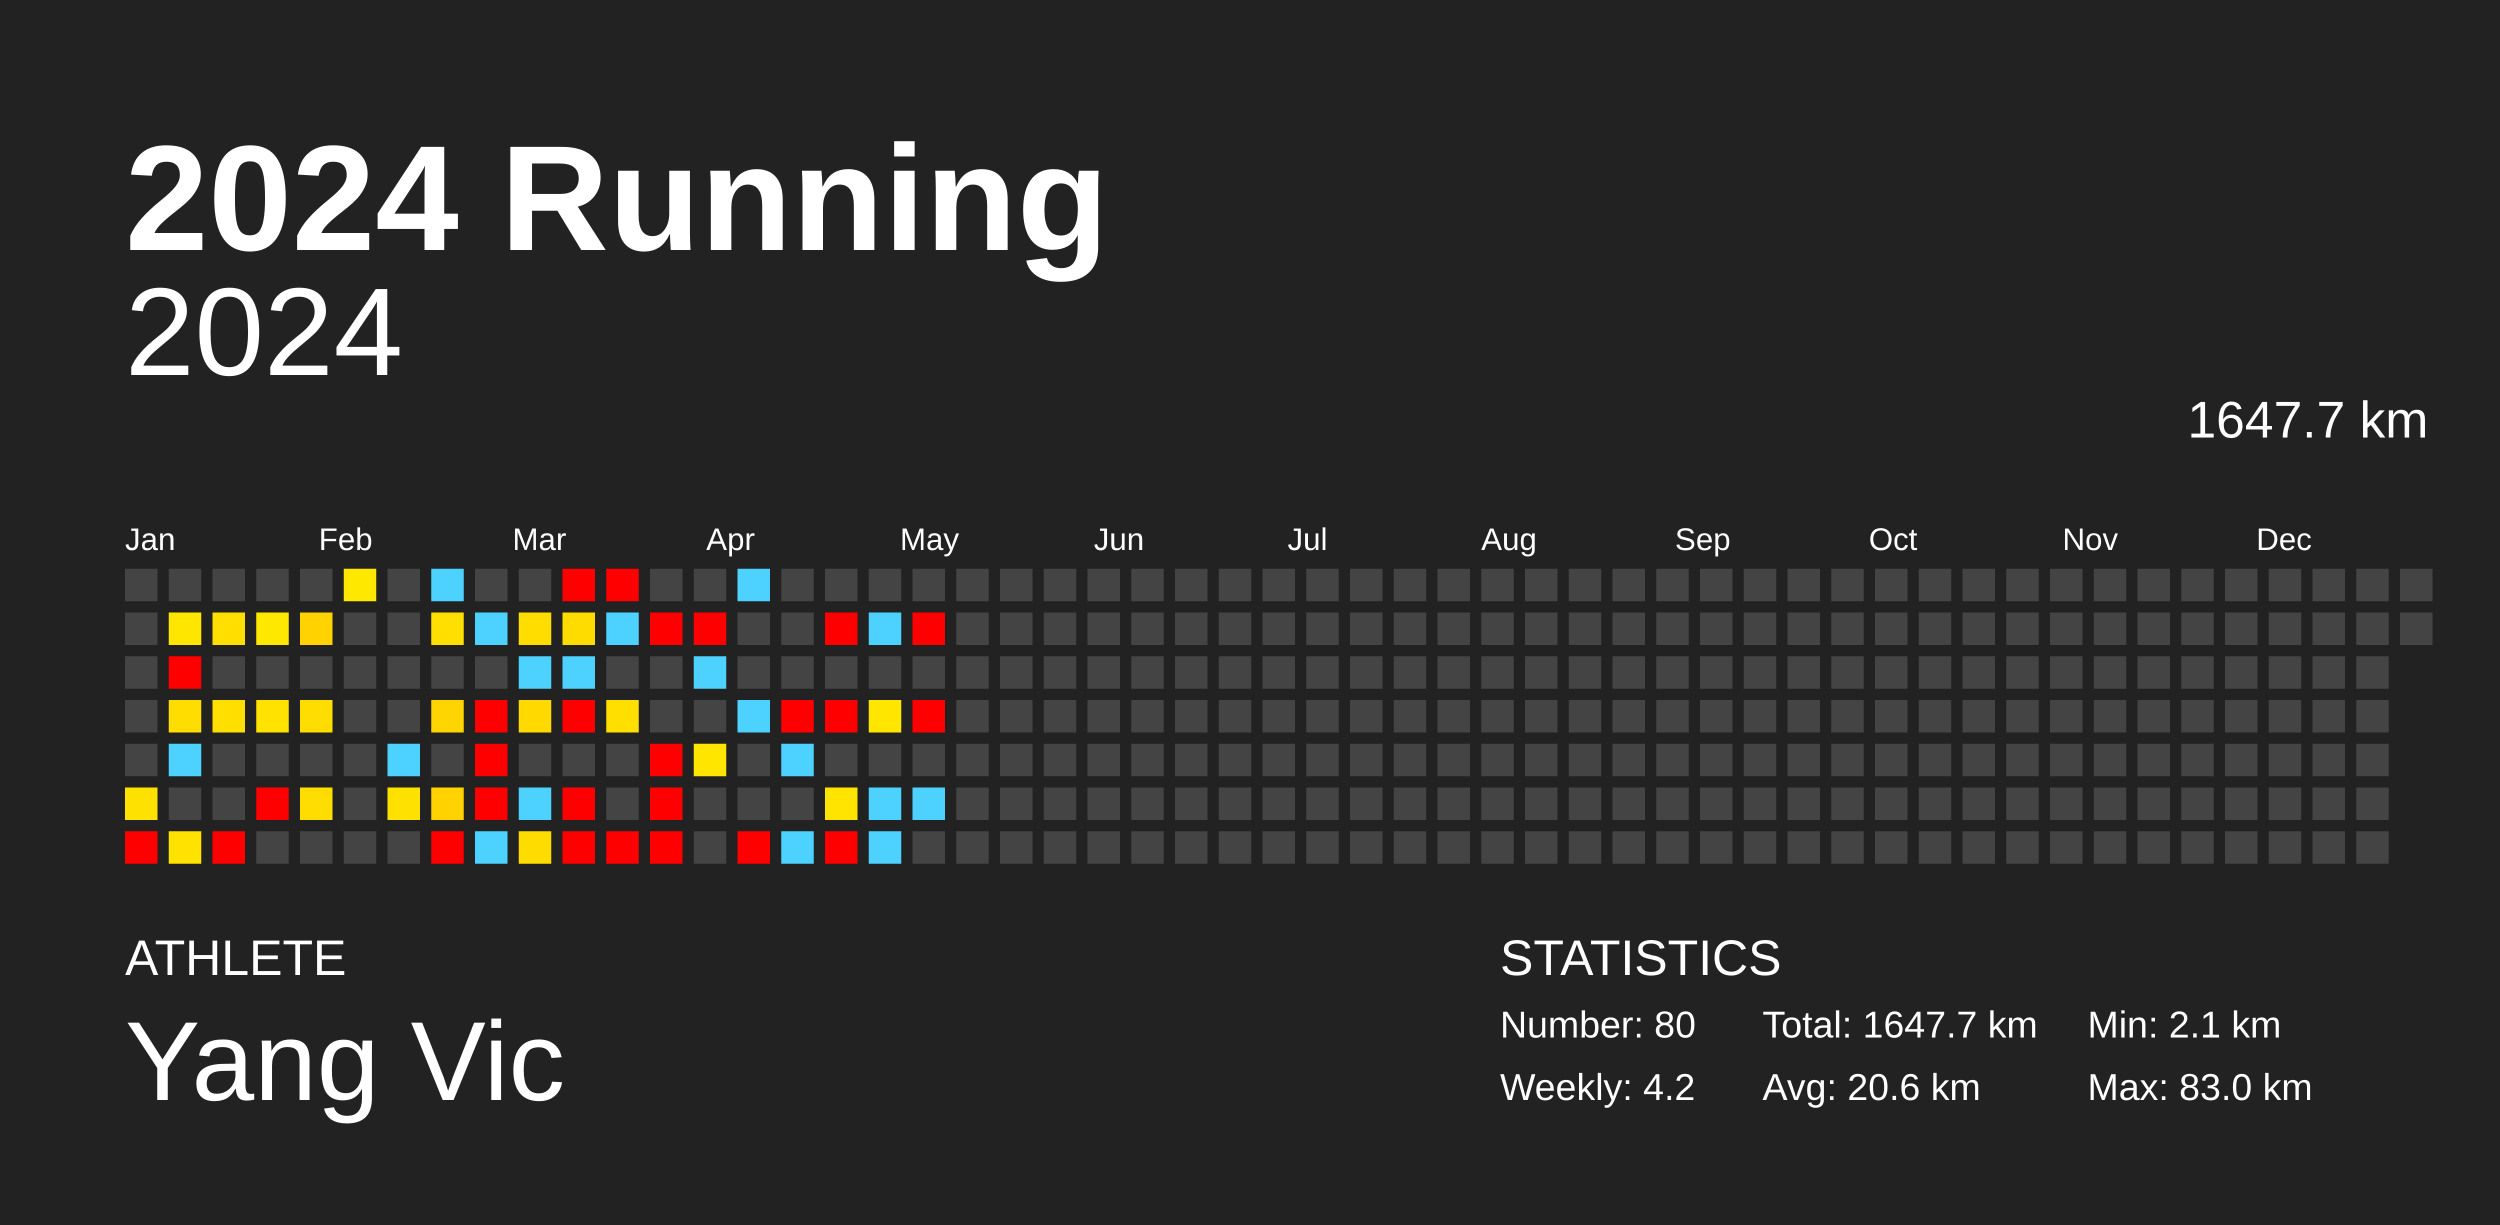
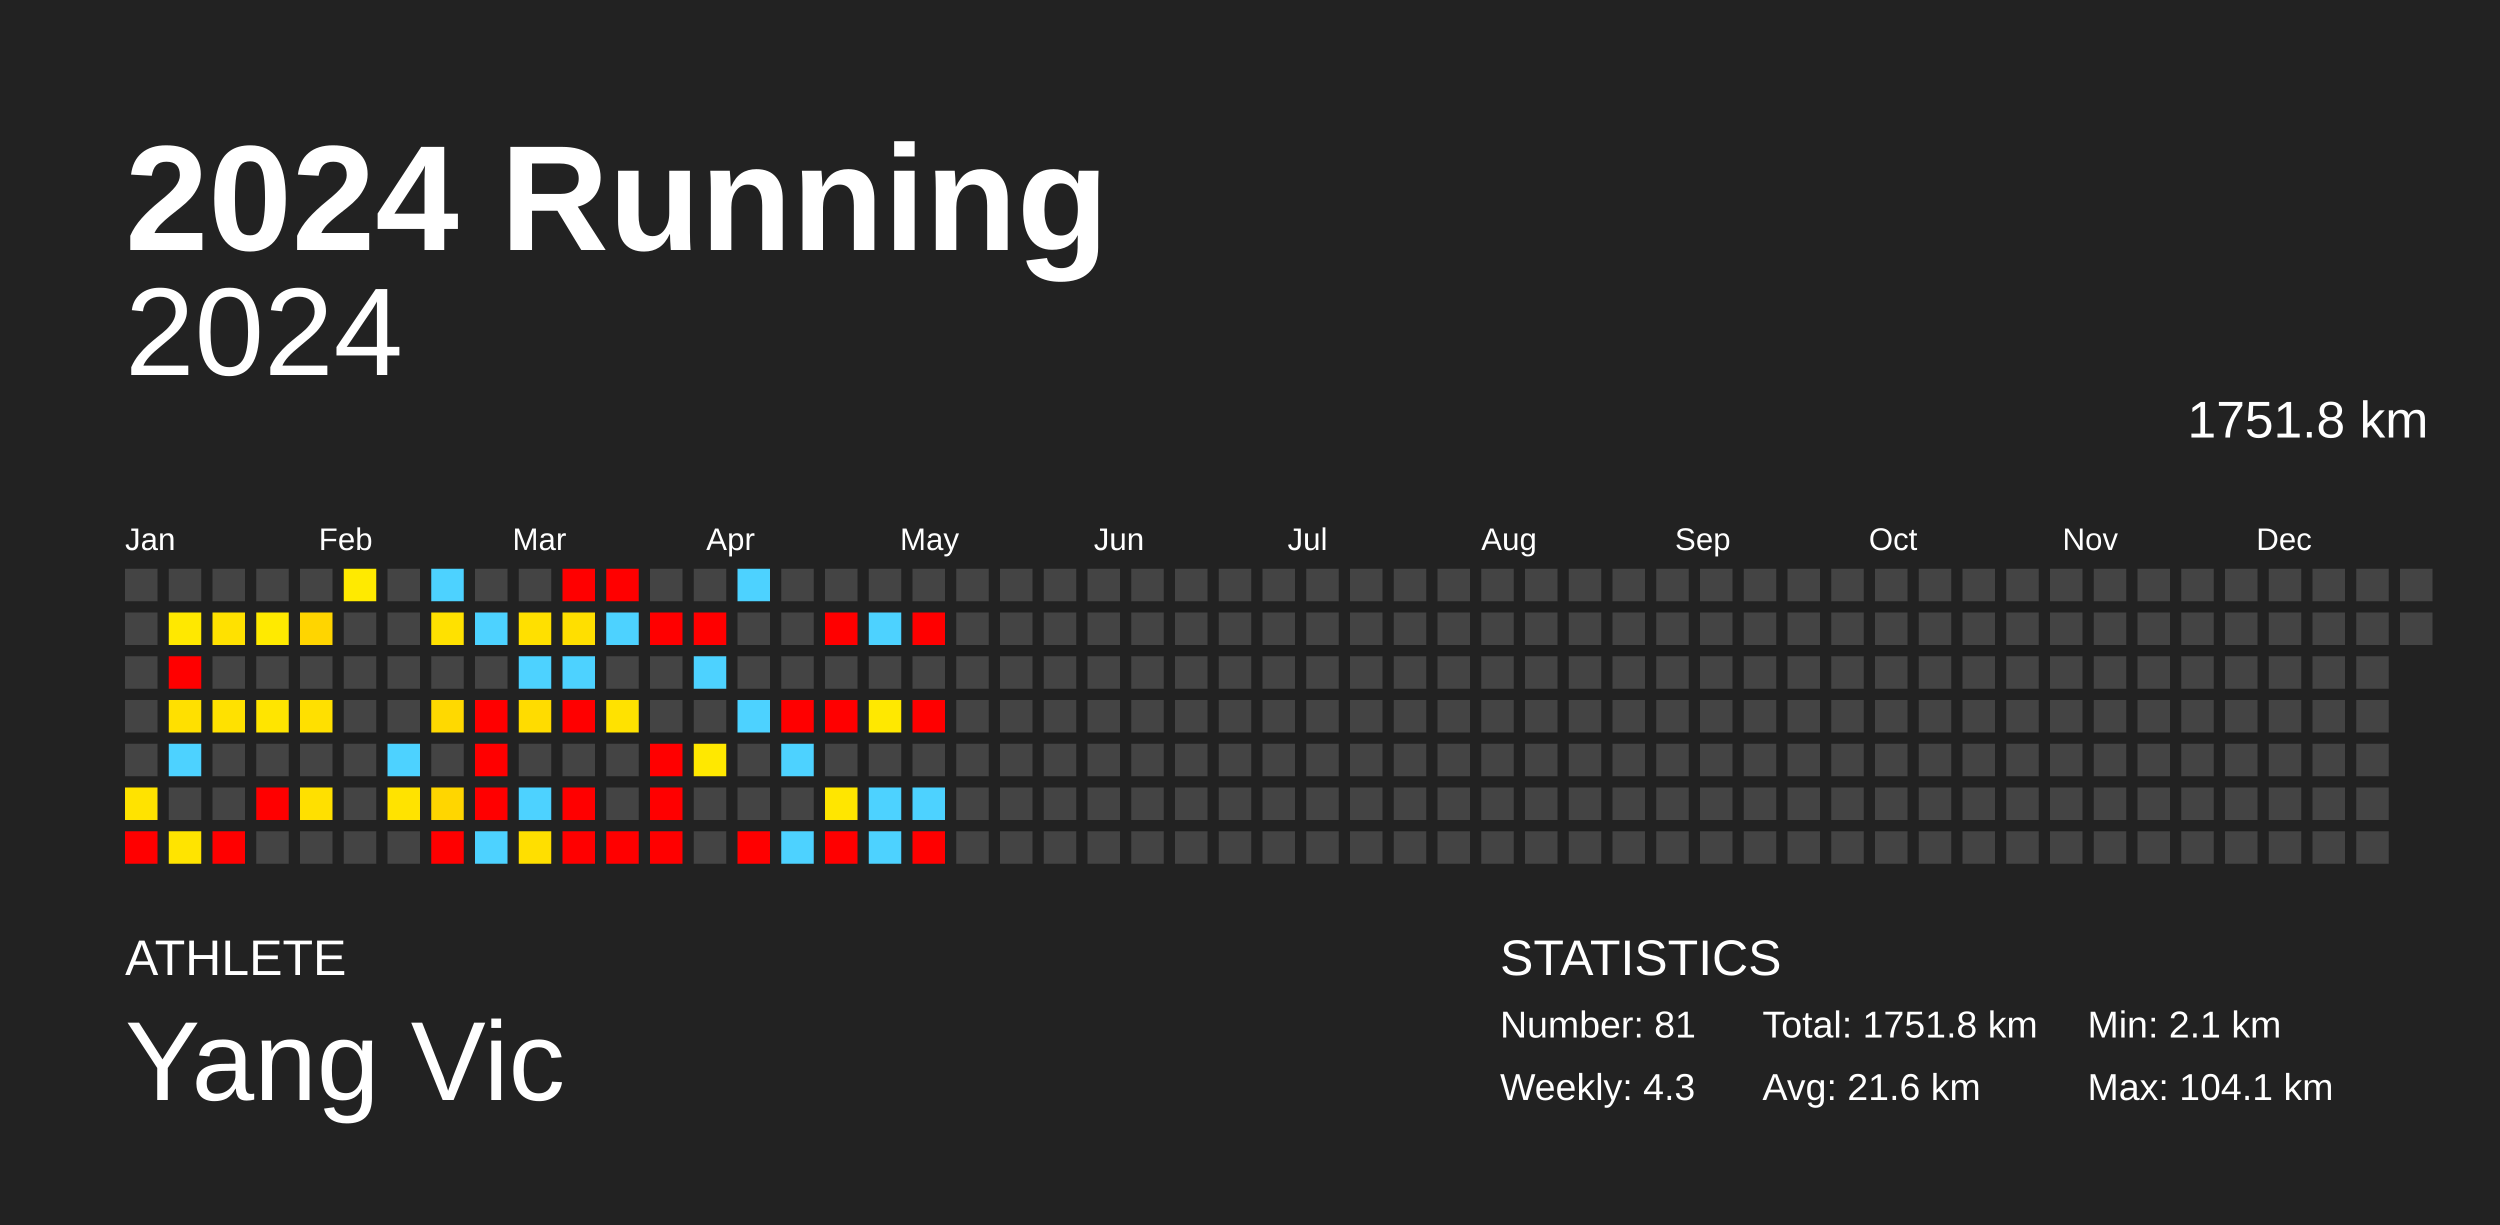
<svg xmlns="http://www.w3.org/2000/svg" baseProfile="full" height="98mm" version="1.1" viewBox="0,0,200,98" width="200mm">
  <defs />
  <rect fill="#222222" height="98" width="200" x="0" y="0" />
  <text fill="#FFFFFF" style="font-size:12px; font-family:Arial; font-weight:bold;" x="10" y="20">2024 Running</text>
  <text fill="#FFFFFF" style="font-size:4px; font-family:Arial" x="10" y="78">ATHLETE</text>
  <text fill="#FFFFFF" style="font-size:9px; font-family:Arial" x="10" y="88">Yang Vic</text>
  <text fill="#FFFFFF" style="font-size:4px; font-family:Arial" x="120" y="78">STATISTICS</text>
-   <text fill="#FFFFFF" style="font-size:3px; font-family:Arial" x="120" y="83">Number: 80</text>
-   <text fill="#FFFFFF" style="font-size:3px; font-family:Arial" x="120" y="88">Weekly: 4.2</text>
-   <text fill="#FFFFFF" style="font-size:3px; font-family:Arial" x="141" y="83">Total: 1647.7 km</text>
-   <text fill="#FFFFFF" style="font-size:3px; font-family:Arial" x="141" y="88">Avg: 20.6 km</text>
+   <text fill="#FFFFFF" style="font-size:3px; font-family:Arial" x="120" y="83">Number: 81</text>
+   <text fill="#FFFFFF" style="font-size:3px; font-family:Arial" x="120" y="88">Weekly: 4.3</text>
+   <text fill="#FFFFFF" style="font-size:3px; font-family:Arial" x="141" y="83">Total: 1751.8 km</text>
+   <text fill="#FFFFFF" style="font-size:3px; font-family:Arial" x="141" y="88">Avg: 21.6 km</text>
  <text fill="#FFFFFF" style="font-size:3px; font-family:Arial" x="167" y="83">Min: 2.1 km</text>
-   <text fill="#FFFFFF" style="font-size:3px; font-family:Arial" x="167" y="88">Max: 83.0 km</text>
+   <text fill="#FFFFFF" style="font-size:3px; font-family:Arial" x="167" y="88">Max: 104.1 km</text>
  <text alignment-baseline="hanging" fill="#FFFFFF" style="font-size:10.0px; font-family:Arial;" x="10" y="30">2024</text>
-   <text alignment-baseline="hanging" fill="#FFFFFF" style="font-size:4.125px; font-family:Arial;" x="175" y="35">1647.7 km</text>
+   <text alignment-baseline="hanging" fill="#FFFFFF" style="font-size:4.125px; font-family:Arial;" x="175" y="35">1751.8 km</text>
  <text fill="#FFFFFF" style="font-size:2.5px; font-family:Arial" x="10.0" y="44">Jan</text>
  <text fill="#FFFFFF" style="font-size:2.5px; font-family:Arial" x="25.5" y="44">Feb</text>
  <text fill="#FFFFFF" style="font-size:2.5px; font-family:Arial" x="41.0" y="44">Mar</text>
  <text fill="#FFFFFF" style="font-size:2.5px; font-family:Arial" x="56.5" y="44">Apr</text>
  <text fill="#FFFFFF" style="font-size:2.5px; font-family:Arial" x="72.0" y="44">May</text>
  <text fill="#FFFFFF" style="font-size:2.5px; font-family:Arial" x="87.5" y="44">Jun</text>
  <text fill="#FFFFFF" style="font-size:2.5px; font-family:Arial" x="103.0" y="44">Jul</text>
  <text fill="#FFFFFF" style="font-size:2.5px; font-family:Arial" x="118.5" y="44">Aug</text>
  <text fill="#FFFFFF" style="font-size:2.5px; font-family:Arial" x="134.0" y="44">Sep</text>
  <text fill="#FFFFFF" style="font-size:2.5px; font-family:Arial" x="149.5" y="44">Oct</text>
  <text fill="#FFFFFF" style="font-size:2.5px; font-family:Arial" x="165.0" y="44">Nov</text>
  <text fill="#FFFFFF" style="font-size:2.5px; font-family:Arial" x="180.5" y="44">Dec</text>
  <rect fill="#444444" height="2.6" width="2.6" x="10.0" y="45.5" />
  <rect fill="#444444" height="2.6" width="2.6" x="10.0" y="49.0" />
  <rect fill="#444444" height="2.6" width="2.6" x="10.0" y="52.5" />
  <rect fill="#444444" height="2.6" width="2.6" x="10.0" y="56.0" />
  <rect fill="#444444" height="2.6" width="2.6" x="10.0" y="59.5" />
-   <rect fill="#ffe100" height="2.6" width="2.6" x="10.0" y="63.0" />
+   <rect fill="#ffe300" height="2.6" width="2.6" x="10.0" y="63.0" />
  <rect fill="red" height="2.6" width="2.6" x="10.0" y="66.5" />
  <rect fill="#444444" height="2.6" width="2.6" x="13.5" y="45.5" />
-   <rect fill="#ffe600" height="2.6" width="2.6" x="13.5" y="49.0" />
+   <rect fill="#ffe800" height="2.6" width="2.6" x="13.5" y="49.0" />
  <rect fill="red" height="2.6" width="2.6" x="13.5" y="52.5" />
-   <rect fill="#ffdd00" height="2.6" width="2.6" x="13.5" y="56.0" />
+   <rect fill="#ffe000" height="2.6" width="2.6" x="13.5" y="56.0" />
  <rect fill="#4dd2ff" height="2.6" width="2.6" x="13.5" y="59.5" />
  <rect fill="#444444" height="2.6" width="2.6" x="13.5" y="63.0" />
-   <rect fill="#ffe200" height="2.6" width="2.6" x="13.5" y="66.5" />
+   <rect fill="#ffe400" height="2.6" width="2.6" x="13.5" y="66.5" />
  <rect fill="#444444" height="2.6" width="2.6" x="17.0" y="45.5" />
-   <rect fill="#ffdf00" height="2.6" width="2.6" x="17.0" y="49.0" />
+   <rect fill="#ffe100" height="2.6" width="2.6" x="17.0" y="49.0" />
  <rect fill="#444444" height="2.6" width="2.6" x="17.0" y="52.5" />
-   <rect fill="#ffdf00" height="2.6" width="2.6" x="17.0" y="56.0" />
+   <rect fill="#ffe100" height="2.6" width="2.6" x="17.0" y="56.0" />
  <rect fill="#444444" height="2.6" width="2.6" x="17.0" y="59.5" />
  <rect fill="#444444" height="2.6" width="2.6" x="17.0" y="63.0" />
  <rect fill="red" height="2.6" width="2.6" x="17.0" y="66.5" />
  <rect fill="#444444" height="2.6" width="2.6" x="20.5" y="45.5" />
-   <rect fill="#ffe800" height="2.6" width="2.6" x="20.5" y="49.0" />
+   <rect fill="#ffea00" height="2.6" width="2.6" x="20.5" y="49.0" />
  <rect fill="#444444" height="2.6" width="2.6" x="20.5" y="52.5" />
-   <rect fill="#ffe200" height="2.6" width="2.6" x="20.5" y="56.0" />
+   <rect fill="#ffe500" height="2.6" width="2.6" x="20.5" y="56.0" />
  <rect fill="#444444" height="2.6" width="2.6" x="20.5" y="59.5" />
  <rect fill="red" height="2.6" width="2.6" x="20.5" y="63.0" />
  <rect fill="#444444" height="2.6" width="2.6" x="20.5" y="66.5" />
  <rect fill="#444444" height="2.6" width="2.6" x="24.0" y="45.5" />
-   <rect fill="#ffd200" height="2.6" width="2.6" x="24.0" y="49.0" />
+   <rect fill="#ffd500" height="2.6" width="2.6" x="24.0" y="49.0" />
  <rect fill="#444444" height="2.6" width="2.6" x="24.0" y="52.5" />
-   <rect fill="#ffdd00" height="2.6" width="2.6" x="24.0" y="56.0" />
+   <rect fill="#ffe000" height="2.6" width="2.6" x="24.0" y="56.0" />
  <rect fill="#444444" height="2.6" width="2.6" x="24.0" y="59.5" />
-   <rect fill="#ffdd00" height="2.6" width="2.6" x="24.0" y="63.0" />
+   <rect fill="#ffe000" height="2.6" width="2.6" x="24.0" y="63.0" />
  <rect fill="#444444" height="2.6" width="2.6" x="24.0" y="66.5" />
-   <rect fill="#ffe800" height="2.6" width="2.6" x="27.5" y="45.5" />
+   <rect fill="#ffea00" height="2.6" width="2.6" x="27.5" y="45.5" />
  <rect fill="#444444" height="2.6" width="2.6" x="27.5" y="49.0" />
  <rect fill="#444444" height="2.6" width="2.6" x="27.5" y="52.5" />
  <rect fill="#444444" height="2.6" width="2.6" x="27.5" y="56.0" />
  <rect fill="#444444" height="2.6" width="2.6" x="27.5" y="59.5" />
  <rect fill="#444444" height="2.6" width="2.6" x="27.5" y="63.0" />
  <rect fill="#444444" height="2.6" width="2.6" x="27.5" y="66.5" />
  <rect fill="#444444" height="2.6" width="2.6" x="31.0" y="45.5" />
  <rect fill="#444444" height="2.6" width="2.6" x="31.0" y="49.0" />
  <rect fill="#444444" height="2.6" width="2.6" x="31.0" y="52.5" />
  <rect fill="#444444" height="2.6" width="2.6" x="31.0" y="56.0" />
  <rect fill="#4dd2ff" height="2.6" width="2.6" x="31.0" y="59.5" />
-   <rect fill="#ffe100" height="2.6" width="2.6" x="31.0" y="63.0" />
+   <rect fill="#ffe300" height="2.6" width="2.6" x="31.0" y="63.0" />
  <rect fill="#444444" height="2.6" width="2.6" x="31.0" y="66.5" />
  <rect fill="#4dd2ff" height="2.6" width="2.6" x="34.5" y="45.5" />
-   <rect fill="#ffdf00" height="2.6" width="2.6" x="34.5" y="49.0" />
+   <rect fill="#ffe100" height="2.6" width="2.6" x="34.5" y="49.0" />
  <rect fill="#444444" height="2.6" width="2.6" x="34.5" y="52.5" />
-   <rect fill="#ffd500" height="2.6" width="2.6" x="34.5" y="56.0" />
+   <rect fill="#ffd900" height="2.6" width="2.6" x="34.5" y="56.0" />
  <rect fill="#444444" height="2.6" width="2.6" x="34.5" y="59.5" />
-   <rect fill="#ffd200" height="2.6" width="2.6" x="34.5" y="63.0" />
+   <rect fill="#ffd600" height="2.6" width="2.6" x="34.5" y="63.0" />
  <rect fill="red" height="2.6" width="2.6" x="34.5" y="66.5" />
  <rect fill="#444444" height="2.6" width="2.6" x="38.0" y="45.5" />
  <rect fill="#4dd2ff" height="2.6" width="2.6" x="38.0" y="49.0" />
  <rect fill="#444444" height="2.6" width="2.6" x="38.0" y="52.5" />
  <rect fill="red" height="2.6" width="2.6" x="38.0" y="56.0" />
  <rect fill="red" height="2.6" width="2.6" x="38.0" y="59.5" />
  <rect fill="red" height="2.6" width="2.6" x="38.0" y="63.0" />
  <rect fill="#4dd2ff" height="2.6" width="2.6" x="38.0" y="66.5" />
  <rect fill="#444444" height="2.6" width="2.6" x="41.5" y="45.5" />
-   <rect fill="#ffdd00" height="2.6" width="2.6" x="41.5" y="49.0" />
+   <rect fill="#ffe000" height="2.6" width="2.6" x="41.5" y="49.0" />
  <rect fill="#4dd2ff" height="2.6" width="2.6" x="41.5" y="52.5" />
-   <rect fill="#ffd900" height="2.6" width="2.6" x="41.5" y="56.0" />
+   <rect fill="#ffdc00" height="2.6" width="2.6" x="41.5" y="56.0" />
  <rect fill="#444444" height="2.6" width="2.6" x="41.5" y="59.5" />
  <rect fill="#4dd2ff" height="2.6" width="2.6" x="41.5" y="63.0" />
-   <rect fill="#ffdc00" height="2.6" width="2.6" x="41.5" y="66.5" />
+   <rect fill="#ffdf00" height="2.6" width="2.6" x="41.5" y="66.5" />
  <rect fill="red" height="2.6" width="2.6" x="45.0" y="45.5" />
-   <rect fill="#ffdc00" height="2.6" width="2.6" x="45.0" y="49.0" />
+   <rect fill="#ffdf00" height="2.6" width="2.6" x="45.0" y="49.0" />
  <rect fill="#4dd2ff" height="2.6" width="2.6" x="45.0" y="52.5" />
  <rect fill="red" height="2.6" width="2.6" x="45.0" y="56.0" />
  <rect fill="#444444" height="2.6" width="2.6" x="45.0" y="59.5" />
  <rect fill="red" height="2.6" width="2.6" x="45.0" y="63.0" />
  <rect fill="red" height="2.6" width="2.6" x="45.0" y="66.5" />
  <rect fill="red" height="2.6" width="2.6" x="48.5" y="45.5" />
  <rect fill="#4dd2ff" height="2.6" width="2.6" x="48.5" y="49.0" />
  <rect fill="#444444" height="2.6" width="2.6" x="48.5" y="52.5" />
-   <rect fill="#ffdf00" height="2.6" width="2.6" x="48.5" y="56.0" />
+   <rect fill="#ffe200" height="2.6" width="2.6" x="48.5" y="56.0" />
  <rect fill="#444444" height="2.6" width="2.6" x="48.5" y="59.5" />
  <rect fill="#444444" height="2.6" width="2.6" x="48.5" y="63.0" />
  <rect fill="red" height="2.6" width="2.6" x="48.5" y="66.5" />
  <rect fill="#444444" height="2.6" width="2.6" x="52.0" y="45.5" />
  <rect fill="red" height="2.6" width="2.6" x="52.0" y="49.0" />
  <rect fill="#444444" height="2.6" width="2.6" x="52.0" y="52.5" />
  <rect fill="#444444" height="2.6" width="2.6" x="52.0" y="56.0" />
  <rect fill="red" height="2.6" width="2.6" x="52.0" y="59.5" />
  <rect fill="red" height="2.6" width="2.6" x="52.0" y="63.0" />
  <rect fill="red" height="2.6" width="2.6" x="52.0" y="66.5" />
  <rect fill="#444444" height="2.6" width="2.6" x="55.5" y="45.5" />
  <rect fill="red" height="2.6" width="2.6" x="55.5" y="49.0" />
  <rect fill="#4dd2ff" height="2.6" width="2.6" x="55.5" y="52.5" />
  <rect fill="#444444" height="2.6" width="2.6" x="55.5" y="56.0" />
-   <rect fill="#ffe600" height="2.6" width="2.6" x="55.5" y="59.5" />
+   <rect fill="#ffe800" height="2.6" width="2.6" x="55.5" y="59.5" />
  <rect fill="#444444" height="2.6" width="2.6" x="55.5" y="63.0" />
  <rect fill="#444444" height="2.6" width="2.6" x="55.5" y="66.5" />
  <rect fill="#4dd2ff" height="2.6" width="2.6" x="59.0" y="45.5" />
  <rect fill="#444444" height="2.6" width="2.6" x="59.0" y="49.0" />
  <rect fill="#444444" height="2.6" width="2.6" x="59.0" y="52.5" />
  <rect fill="#4dd2ff" height="2.6" width="2.6" x="59.0" y="56.0" />
  <rect fill="#444444" height="2.6" width="2.6" x="59.0" y="59.5" />
  <rect fill="#444444" height="2.6" width="2.6" x="59.0" y="63.0" />
  <rect fill="red" height="2.6" width="2.6" x="59.0" y="66.5" />
  <rect fill="#444444" height="2.6" width="2.6" x="62.5" y="45.5" />
  <rect fill="#444444" height="2.6" width="2.6" x="62.5" y="49.0" />
  <rect fill="#444444" height="2.6" width="2.6" x="62.5" y="52.5" />
  <rect fill="red" height="2.6" width="2.6" x="62.5" y="56.0" />
  <rect fill="#4dd2ff" height="2.6" width="2.6" x="62.5" y="59.5" />
  <rect fill="#444444" height="2.6" width="2.6" x="62.5" y="63.0" />
  <rect fill="#4dd2ff" height="2.6" width="2.6" x="62.5" y="66.5" />
  <rect fill="#444444" height="2.6" width="2.6" x="66.0" y="45.5" />
  <rect fill="red" height="2.6" width="2.6" x="66.0" y="49.0" />
  <rect fill="#444444" height="2.6" width="2.6" x="66.0" y="52.5" />
  <rect fill="red" height="2.6" width="2.6" x="66.0" y="56.0" />
  <rect fill="#444444" height="2.6" width="2.6" x="66.0" y="59.5" />
-   <rect fill="#ffe400" height="2.6" width="2.6" x="66.0" y="63.0" />
+   <rect fill="#ffe600" height="2.6" width="2.6" x="66.0" y="63.0" />
  <rect fill="red" height="2.6" width="2.6" x="66.0" y="66.5" />
  <rect fill="#444444" height="2.6" width="2.6" x="69.5" y="45.5" />
  <rect fill="#4dd2ff" height="2.6" width="2.6" x="69.5" y="49.0" />
  <rect fill="#444444" height="2.6" width="2.6" x="69.5" y="52.5" />
-   <rect fill="#ffe600" height="2.6" width="2.6" x="69.5" y="56.0" />
+   <rect fill="#ffe800" height="2.6" width="2.6" x="69.5" y="56.0" />
  <rect fill="#444444" height="2.6" width="2.6" x="69.5" y="59.5" />
  <rect fill="#4dd2ff" height="2.6" width="2.6" x="69.5" y="63.0" />
  <rect fill="#4dd2ff" height="2.6" width="2.6" x="69.5" y="66.5" />
  <rect fill="#444444" height="2.6" width="2.6" x="73.0" y="45.5" />
  <rect fill="red" height="2.6" width="2.6" x="73.0" y="49.0" />
  <rect fill="#444444" height="2.6" width="2.6" x="73.0" y="52.5" />
  <rect fill="red" height="2.6" width="2.6" x="73.0" y="56.0" />
  <rect fill="#444444" height="2.6" width="2.6" x="73.0" y="59.5" />
  <rect fill="#4dd2ff" height="2.6" width="2.6" x="73.0" y="63.0" />
-   <rect fill="#444444" height="2.6" width="2.6" x="73.0" y="66.5" />
+   <rect fill="red" height="2.6" width="2.6" x="73.0" y="66.5" />
  <rect fill="#444444" height="2.6" width="2.6" x="76.5" y="45.5" />
  <rect fill="#444444" height="2.6" width="2.6" x="76.5" y="49.0" />
  <rect fill="#444444" height="2.6" width="2.6" x="76.5" y="52.5" />
  <rect fill="#444444" height="2.6" width="2.6" x="76.5" y="56.0" />
  <rect fill="#444444" height="2.6" width="2.6" x="76.5" y="59.5" />
  <rect fill="#444444" height="2.6" width="2.6" x="76.5" y="63.0" />
  <rect fill="#444444" height="2.6" width="2.6" x="76.5" y="66.5" />
  <rect fill="#444444" height="2.6" width="2.6" x="80.0" y="45.5" />
  <rect fill="#444444" height="2.6" width="2.6" x="80.0" y="49.0" />
  <rect fill="#444444" height="2.6" width="2.6" x="80.0" y="52.5" />
  <rect fill="#444444" height="2.6" width="2.6" x="80.0" y="56.0" />
  <rect fill="#444444" height="2.6" width="2.6" x="80.0" y="59.5" />
  <rect fill="#444444" height="2.6" width="2.6" x="80.0" y="63.0" />
  <rect fill="#444444" height="2.6" width="2.6" x="80.0" y="66.5" />
  <rect fill="#444444" height="2.6" width="2.6" x="83.5" y="45.5" />
  <rect fill="#444444" height="2.6" width="2.6" x="83.5" y="49.0" />
  <rect fill="#444444" height="2.6" width="2.6" x="83.5" y="52.5" />
  <rect fill="#444444" height="2.6" width="2.6" x="83.5" y="56.0" />
  <rect fill="#444444" height="2.6" width="2.6" x="83.5" y="59.5" />
  <rect fill="#444444" height="2.6" width="2.6" x="83.5" y="63.0" />
  <rect fill="#444444" height="2.6" width="2.6" x="83.5" y="66.5" />
  <rect fill="#444444" height="2.6" width="2.6" x="87.0" y="45.5" />
  <rect fill="#444444" height="2.6" width="2.6" x="87.0" y="49.0" />
  <rect fill="#444444" height="2.6" width="2.6" x="87.0" y="52.5" />
  <rect fill="#444444" height="2.6" width="2.6" x="87.0" y="56.0" />
  <rect fill="#444444" height="2.6" width="2.6" x="87.0" y="59.5" />
  <rect fill="#444444" height="2.6" width="2.6" x="87.0" y="63.0" />
  <rect fill="#444444" height="2.6" width="2.6" x="87.0" y="66.5" />
  <rect fill="#444444" height="2.6" width="2.6" x="90.5" y="45.5" />
  <rect fill="#444444" height="2.6" width="2.6" x="90.5" y="49.0" />
  <rect fill="#444444" height="2.6" width="2.6" x="90.5" y="52.5" />
  <rect fill="#444444" height="2.6" width="2.6" x="90.5" y="56.0" />
  <rect fill="#444444" height="2.6" width="2.6" x="90.5" y="59.5" />
  <rect fill="#444444" height="2.6" width="2.6" x="90.5" y="63.0" />
  <rect fill="#444444" height="2.6" width="2.6" x="90.5" y="66.5" />
  <rect fill="#444444" height="2.6" width="2.6" x="94.0" y="45.5" />
  <rect fill="#444444" height="2.6" width="2.6" x="94.0" y="49.0" />
  <rect fill="#444444" height="2.6" width="2.6" x="94.0" y="52.5" />
  <rect fill="#444444" height="2.6" width="2.6" x="94.0" y="56.0" />
  <rect fill="#444444" height="2.6" width="2.6" x="94.0" y="59.5" />
  <rect fill="#444444" height="2.6" width="2.6" x="94.0" y="63.0" />
  <rect fill="#444444" height="2.6" width="2.6" x="94.0" y="66.5" />
  <rect fill="#444444" height="2.6" width="2.6" x="97.5" y="45.5" />
  <rect fill="#444444" height="2.6" width="2.6" x="97.5" y="49.0" />
  <rect fill="#444444" height="2.6" width="2.6" x="97.5" y="52.5" />
  <rect fill="#444444" height="2.6" width="2.6" x="97.5" y="56.0" />
  <rect fill="#444444" height="2.6" width="2.6" x="97.5" y="59.5" />
  <rect fill="#444444" height="2.6" width="2.6" x="97.5" y="63.0" />
  <rect fill="#444444" height="2.6" width="2.6" x="97.5" y="66.5" />
  <rect fill="#444444" height="2.6" width="2.6" x="101.0" y="45.5" />
  <rect fill="#444444" height="2.6" width="2.6" x="101.0" y="49.0" />
  <rect fill="#444444" height="2.6" width="2.6" x="101.0" y="52.5" />
  <rect fill="#444444" height="2.6" width="2.6" x="101.0" y="56.0" />
  <rect fill="#444444" height="2.6" width="2.6" x="101.0" y="59.5" />
  <rect fill="#444444" height="2.6" width="2.6" x="101.0" y="63.0" />
  <rect fill="#444444" height="2.6" width="2.6" x="101.0" y="66.5" />
  <rect fill="#444444" height="2.6" width="2.6" x="104.5" y="45.5" />
  <rect fill="#444444" height="2.6" width="2.6" x="104.5" y="49.0" />
  <rect fill="#444444" height="2.6" width="2.6" x="104.5" y="52.5" />
  <rect fill="#444444" height="2.6" width="2.6" x="104.5" y="56.0" />
  <rect fill="#444444" height="2.6" width="2.6" x="104.5" y="59.5" />
  <rect fill="#444444" height="2.6" width="2.6" x="104.5" y="63.0" />
  <rect fill="#444444" height="2.6" width="2.6" x="104.5" y="66.5" />
  <rect fill="#444444" height="2.6" width="2.6" x="108.0" y="45.5" />
  <rect fill="#444444" height="2.6" width="2.6" x="108.0" y="49.0" />
  <rect fill="#444444" height="2.6" width="2.6" x="108.0" y="52.5" />
  <rect fill="#444444" height="2.6" width="2.6" x="108.0" y="56.0" />
  <rect fill="#444444" height="2.6" width="2.6" x="108.0" y="59.5" />
  <rect fill="#444444" height="2.6" width="2.6" x="108.0" y="63.0" />
  <rect fill="#444444" height="2.6" width="2.6" x="108.0" y="66.5" />
  <rect fill="#444444" height="2.6" width="2.6" x="111.5" y="45.5" />
  <rect fill="#444444" height="2.6" width="2.6" x="111.5" y="49.0" />
  <rect fill="#444444" height="2.6" width="2.6" x="111.5" y="52.5" />
  <rect fill="#444444" height="2.6" width="2.6" x="111.5" y="56.0" />
  <rect fill="#444444" height="2.6" width="2.6" x="111.5" y="59.5" />
  <rect fill="#444444" height="2.6" width="2.6" x="111.5" y="63.0" />
  <rect fill="#444444" height="2.6" width="2.6" x="111.5" y="66.5" />
  <rect fill="#444444" height="2.6" width="2.6" x="115.0" y="45.5" />
  <rect fill="#444444" height="2.6" width="2.6" x="115.0" y="49.0" />
  <rect fill="#444444" height="2.6" width="2.6" x="115.0" y="52.5" />
  <rect fill="#444444" height="2.6" width="2.6" x="115.0" y="56.0" />
  <rect fill="#444444" height="2.6" width="2.6" x="115.0" y="59.5" />
  <rect fill="#444444" height="2.6" width="2.6" x="115.0" y="63.0" />
  <rect fill="#444444" height="2.6" width="2.6" x="115.0" y="66.5" />
  <rect fill="#444444" height="2.6" width="2.6" x="118.5" y="45.5" />
  <rect fill="#444444" height="2.6" width="2.6" x="118.5" y="49.0" />
  <rect fill="#444444" height="2.6" width="2.6" x="118.5" y="52.5" />
  <rect fill="#444444" height="2.6" width="2.6" x="118.5" y="56.0" />
  <rect fill="#444444" height="2.6" width="2.6" x="118.5" y="59.5" />
  <rect fill="#444444" height="2.6" width="2.6" x="118.5" y="63.0" />
  <rect fill="#444444" height="2.6" width="2.6" x="118.5" y="66.5" />
  <rect fill="#444444" height="2.6" width="2.6" x="122.0" y="45.5" />
  <rect fill="#444444" height="2.6" width="2.6" x="122.0" y="49.0" />
  <rect fill="#444444" height="2.6" width="2.6" x="122.0" y="52.5" />
  <rect fill="#444444" height="2.6" width="2.6" x="122.0" y="56.0" />
  <rect fill="#444444" height="2.6" width="2.6" x="122.0" y="59.5" />
  <rect fill="#444444" height="2.6" width="2.6" x="122.0" y="63.0" />
  <rect fill="#444444" height="2.6" width="2.6" x="122.0" y="66.5" />
  <rect fill="#444444" height="2.6" width="2.6" x="125.5" y="45.5" />
  <rect fill="#444444" height="2.6" width="2.6" x="125.5" y="49.0" />
  <rect fill="#444444" height="2.6" width="2.6" x="125.5" y="52.5" />
  <rect fill="#444444" height="2.6" width="2.6" x="125.5" y="56.0" />
  <rect fill="#444444" height="2.6" width="2.6" x="125.5" y="59.5" />
  <rect fill="#444444" height="2.6" width="2.6" x="125.5" y="63.0" />
  <rect fill="#444444" height="2.6" width="2.6" x="125.5" y="66.5" />
  <rect fill="#444444" height="2.6" width="2.6" x="129.0" y="45.5" />
  <rect fill="#444444" height="2.6" width="2.6" x="129.0" y="49.0" />
  <rect fill="#444444" height="2.6" width="2.6" x="129.0" y="52.5" />
  <rect fill="#444444" height="2.6" width="2.6" x="129.0" y="56.0" />
  <rect fill="#444444" height="2.6" width="2.6" x="129.0" y="59.5" />
  <rect fill="#444444" height="2.6" width="2.6" x="129.0" y="63.0" />
  <rect fill="#444444" height="2.6" width="2.6" x="129.0" y="66.5" />
  <rect fill="#444444" height="2.6" width="2.6" x="132.5" y="45.5" />
  <rect fill="#444444" height="2.6" width="2.6" x="132.5" y="49.0" />
  <rect fill="#444444" height="2.6" width="2.6" x="132.5" y="52.5" />
  <rect fill="#444444" height="2.6" width="2.6" x="132.5" y="56.0" />
  <rect fill="#444444" height="2.6" width="2.6" x="132.5" y="59.5" />
  <rect fill="#444444" height="2.6" width="2.6" x="132.5" y="63.0" />
  <rect fill="#444444" height="2.6" width="2.6" x="132.5" y="66.5" />
  <rect fill="#444444" height="2.6" width="2.6" x="136.0" y="45.5" />
  <rect fill="#444444" height="2.6" width="2.6" x="136.0" y="49.0" />
  <rect fill="#444444" height="2.6" width="2.6" x="136.0" y="52.5" />
  <rect fill="#444444" height="2.6" width="2.6" x="136.0" y="56.0" />
  <rect fill="#444444" height="2.6" width="2.6" x="136.0" y="59.5" />
  <rect fill="#444444" height="2.6" width="2.6" x="136.0" y="63.0" />
  <rect fill="#444444" height="2.6" width="2.6" x="136.0" y="66.5" />
  <rect fill="#444444" height="2.6" width="2.6" x="139.5" y="45.5" />
  <rect fill="#444444" height="2.6" width="2.6" x="139.5" y="49.0" />
  <rect fill="#444444" height="2.6" width="2.6" x="139.5" y="52.5" />
  <rect fill="#444444" height="2.6" width="2.6" x="139.5" y="56.0" />
  <rect fill="#444444" height="2.6" width="2.6" x="139.5" y="59.5" />
  <rect fill="#444444" height="2.6" width="2.6" x="139.5" y="63.0" />
  <rect fill="#444444" height="2.6" width="2.6" x="139.5" y="66.5" />
  <rect fill="#444444" height="2.6" width="2.6" x="143.0" y="45.5" />
  <rect fill="#444444" height="2.6" width="2.6" x="143.0" y="49.0" />
  <rect fill="#444444" height="2.6" width="2.6" x="143.0" y="52.5" />
  <rect fill="#444444" height="2.6" width="2.6" x="143.0" y="56.0" />
  <rect fill="#444444" height="2.6" width="2.6" x="143.0" y="59.5" />
  <rect fill="#444444" height="2.6" width="2.6" x="143.0" y="63.0" />
  <rect fill="#444444" height="2.6" width="2.6" x="143.0" y="66.5" />
  <rect fill="#444444" height="2.6" width="2.6" x="146.5" y="45.5" />
  <rect fill="#444444" height="2.6" width="2.6" x="146.5" y="49.0" />
  <rect fill="#444444" height="2.6" width="2.6" x="146.5" y="52.5" />
  <rect fill="#444444" height="2.6" width="2.6" x="146.5" y="56.0" />
  <rect fill="#444444" height="2.6" width="2.6" x="146.5" y="59.5" />
  <rect fill="#444444" height="2.6" width="2.6" x="146.5" y="63.0" />
  <rect fill="#444444" height="2.6" width="2.6" x="146.5" y="66.5" />
  <rect fill="#444444" height="2.6" width="2.6" x="150.0" y="45.5" />
  <rect fill="#444444" height="2.6" width="2.6" x="150.0" y="49.0" />
  <rect fill="#444444" height="2.6" width="2.6" x="150.0" y="52.5" />
  <rect fill="#444444" height="2.6" width="2.6" x="150.0" y="56.0" />
  <rect fill="#444444" height="2.6" width="2.6" x="150.0" y="59.5" />
  <rect fill="#444444" height="2.6" width="2.6" x="150.0" y="63.0" />
  <rect fill="#444444" height="2.6" width="2.6" x="150.0" y="66.5" />
  <rect fill="#444444" height="2.6" width="2.6" x="153.5" y="45.5" />
  <rect fill="#444444" height="2.6" width="2.6" x="153.5" y="49.0" />
  <rect fill="#444444" height="2.6" width="2.6" x="153.5" y="52.5" />
  <rect fill="#444444" height="2.6" width="2.6" x="153.5" y="56.0" />
  <rect fill="#444444" height="2.6" width="2.6" x="153.5" y="59.5" />
  <rect fill="#444444" height="2.6" width="2.6" x="153.5" y="63.0" />
  <rect fill="#444444" height="2.6" width="2.6" x="153.5" y="66.5" />
  <rect fill="#444444" height="2.6" width="2.6" x="157.0" y="45.5" />
  <rect fill="#444444" height="2.6" width="2.6" x="157.0" y="49.0" />
  <rect fill="#444444" height="2.6" width="2.6" x="157.0" y="52.5" />
  <rect fill="#444444" height="2.6" width="2.6" x="157.0" y="56.0" />
  <rect fill="#444444" height="2.6" width="2.6" x="157.0" y="59.5" />
  <rect fill="#444444" height="2.6" width="2.6" x="157.0" y="63.0" />
  <rect fill="#444444" height="2.6" width="2.6" x="157.0" y="66.5" />
  <rect fill="#444444" height="2.6" width="2.6" x="160.5" y="45.5" />
  <rect fill="#444444" height="2.6" width="2.6" x="160.5" y="49.0" />
  <rect fill="#444444" height="2.6" width="2.6" x="160.5" y="52.5" />
  <rect fill="#444444" height="2.6" width="2.6" x="160.5" y="56.0" />
  <rect fill="#444444" height="2.6" width="2.6" x="160.5" y="59.5" />
  <rect fill="#444444" height="2.6" width="2.6" x="160.5" y="63.0" />
  <rect fill="#444444" height="2.6" width="2.6" x="160.5" y="66.5" />
  <rect fill="#444444" height="2.6" width="2.6" x="164.0" y="45.5" />
  <rect fill="#444444" height="2.6" width="2.6" x="164.0" y="49.0" />
  <rect fill="#444444" height="2.6" width="2.6" x="164.0" y="52.5" />
  <rect fill="#444444" height="2.6" width="2.6" x="164.0" y="56.0" />
  <rect fill="#444444" height="2.6" width="2.6" x="164.0" y="59.5" />
  <rect fill="#444444" height="2.6" width="2.6" x="164.0" y="63.0" />
  <rect fill="#444444" height="2.6" width="2.6" x="164.0" y="66.5" />
  <rect fill="#444444" height="2.6" width="2.6" x="167.5" y="45.5" />
  <rect fill="#444444" height="2.6" width="2.6" x="167.5" y="49.0" />
  <rect fill="#444444" height="2.6" width="2.6" x="167.5" y="52.5" />
  <rect fill="#444444" height="2.6" width="2.6" x="167.5" y="56.0" />
  <rect fill="#444444" height="2.6" width="2.6" x="167.5" y="59.5" />
  <rect fill="#444444" height="2.6" width="2.6" x="167.5" y="63.0" />
  <rect fill="#444444" height="2.6" width="2.6" x="167.5" y="66.5" />
  <rect fill="#444444" height="2.6" width="2.6" x="171.0" y="45.5" />
  <rect fill="#444444" height="2.6" width="2.6" x="171.0" y="49.0" />
  <rect fill="#444444" height="2.6" width="2.6" x="171.0" y="52.5" />
  <rect fill="#444444" height="2.6" width="2.6" x="171.0" y="56.0" />
  <rect fill="#444444" height="2.6" width="2.6" x="171.0" y="59.5" />
  <rect fill="#444444" height="2.6" width="2.6" x="171.0" y="63.0" />
  <rect fill="#444444" height="2.6" width="2.6" x="171.0" y="66.5" />
  <rect fill="#444444" height="2.6" width="2.6" x="174.5" y="45.5" />
  <rect fill="#444444" height="2.6" width="2.6" x="174.5" y="49.0" />
  <rect fill="#444444" height="2.6" width="2.6" x="174.5" y="52.5" />
  <rect fill="#444444" height="2.6" width="2.6" x="174.5" y="56.0" />
  <rect fill="#444444" height="2.6" width="2.6" x="174.5" y="59.5" />
  <rect fill="#444444" height="2.6" width="2.6" x="174.5" y="63.0" />
  <rect fill="#444444" height="2.6" width="2.6" x="174.5" y="66.5" />
  <rect fill="#444444" height="2.6" width="2.6" x="178.0" y="45.5" />
  <rect fill="#444444" height="2.6" width="2.6" x="178.0" y="49.0" />
  <rect fill="#444444" height="2.6" width="2.6" x="178.0" y="52.5" />
  <rect fill="#444444" height="2.6" width="2.6" x="178.0" y="56.0" />
  <rect fill="#444444" height="2.6" width="2.6" x="178.0" y="59.5" />
  <rect fill="#444444" height="2.6" width="2.6" x="178.0" y="63.0" />
  <rect fill="#444444" height="2.6" width="2.6" x="178.0" y="66.5" />
  <rect fill="#444444" height="2.6" width="2.6" x="181.5" y="45.5" />
  <rect fill="#444444" height="2.6" width="2.6" x="181.5" y="49.0" />
  <rect fill="#444444" height="2.6" width="2.6" x="181.5" y="52.5" />
  <rect fill="#444444" height="2.6" width="2.6" x="181.5" y="56.0" />
  <rect fill="#444444" height="2.6" width="2.6" x="181.5" y="59.5" />
  <rect fill="#444444" height="2.6" width="2.6" x="181.5" y="63.0" />
  <rect fill="#444444" height="2.6" width="2.6" x="181.5" y="66.5" />
  <rect fill="#444444" height="2.6" width="2.6" x="185.0" y="45.5" />
  <rect fill="#444444" height="2.6" width="2.6" x="185.0" y="49.0" />
  <rect fill="#444444" height="2.6" width="2.6" x="185.0" y="52.5" />
  <rect fill="#444444" height="2.6" width="2.6" x="185.0" y="56.0" />
  <rect fill="#444444" height="2.6" width="2.6" x="185.0" y="59.5" />
  <rect fill="#444444" height="2.6" width="2.6" x="185.0" y="63.0" />
  <rect fill="#444444" height="2.6" width="2.6" x="185.0" y="66.5" />
  <rect fill="#444444" height="2.6" width="2.6" x="188.5" y="45.5" />
  <rect fill="#444444" height="2.6" width="2.6" x="188.5" y="49.0" />
  <rect fill="#444444" height="2.6" width="2.6" x="188.5" y="52.5" />
  <rect fill="#444444" height="2.6" width="2.6" x="188.5" y="56.0" />
  <rect fill="#444444" height="2.6" width="2.6" x="188.5" y="59.5" />
  <rect fill="#444444" height="2.6" width="2.6" x="188.5" y="63.0" />
  <rect fill="#444444" height="2.6" width="2.6" x="188.5" y="66.5" />
  <rect fill="#444444" height="2.6" width="2.6" x="192.0" y="45.5" />
  <rect fill="#444444" height="2.6" width="2.6" x="192.0" y="49.0" />
</svg>
